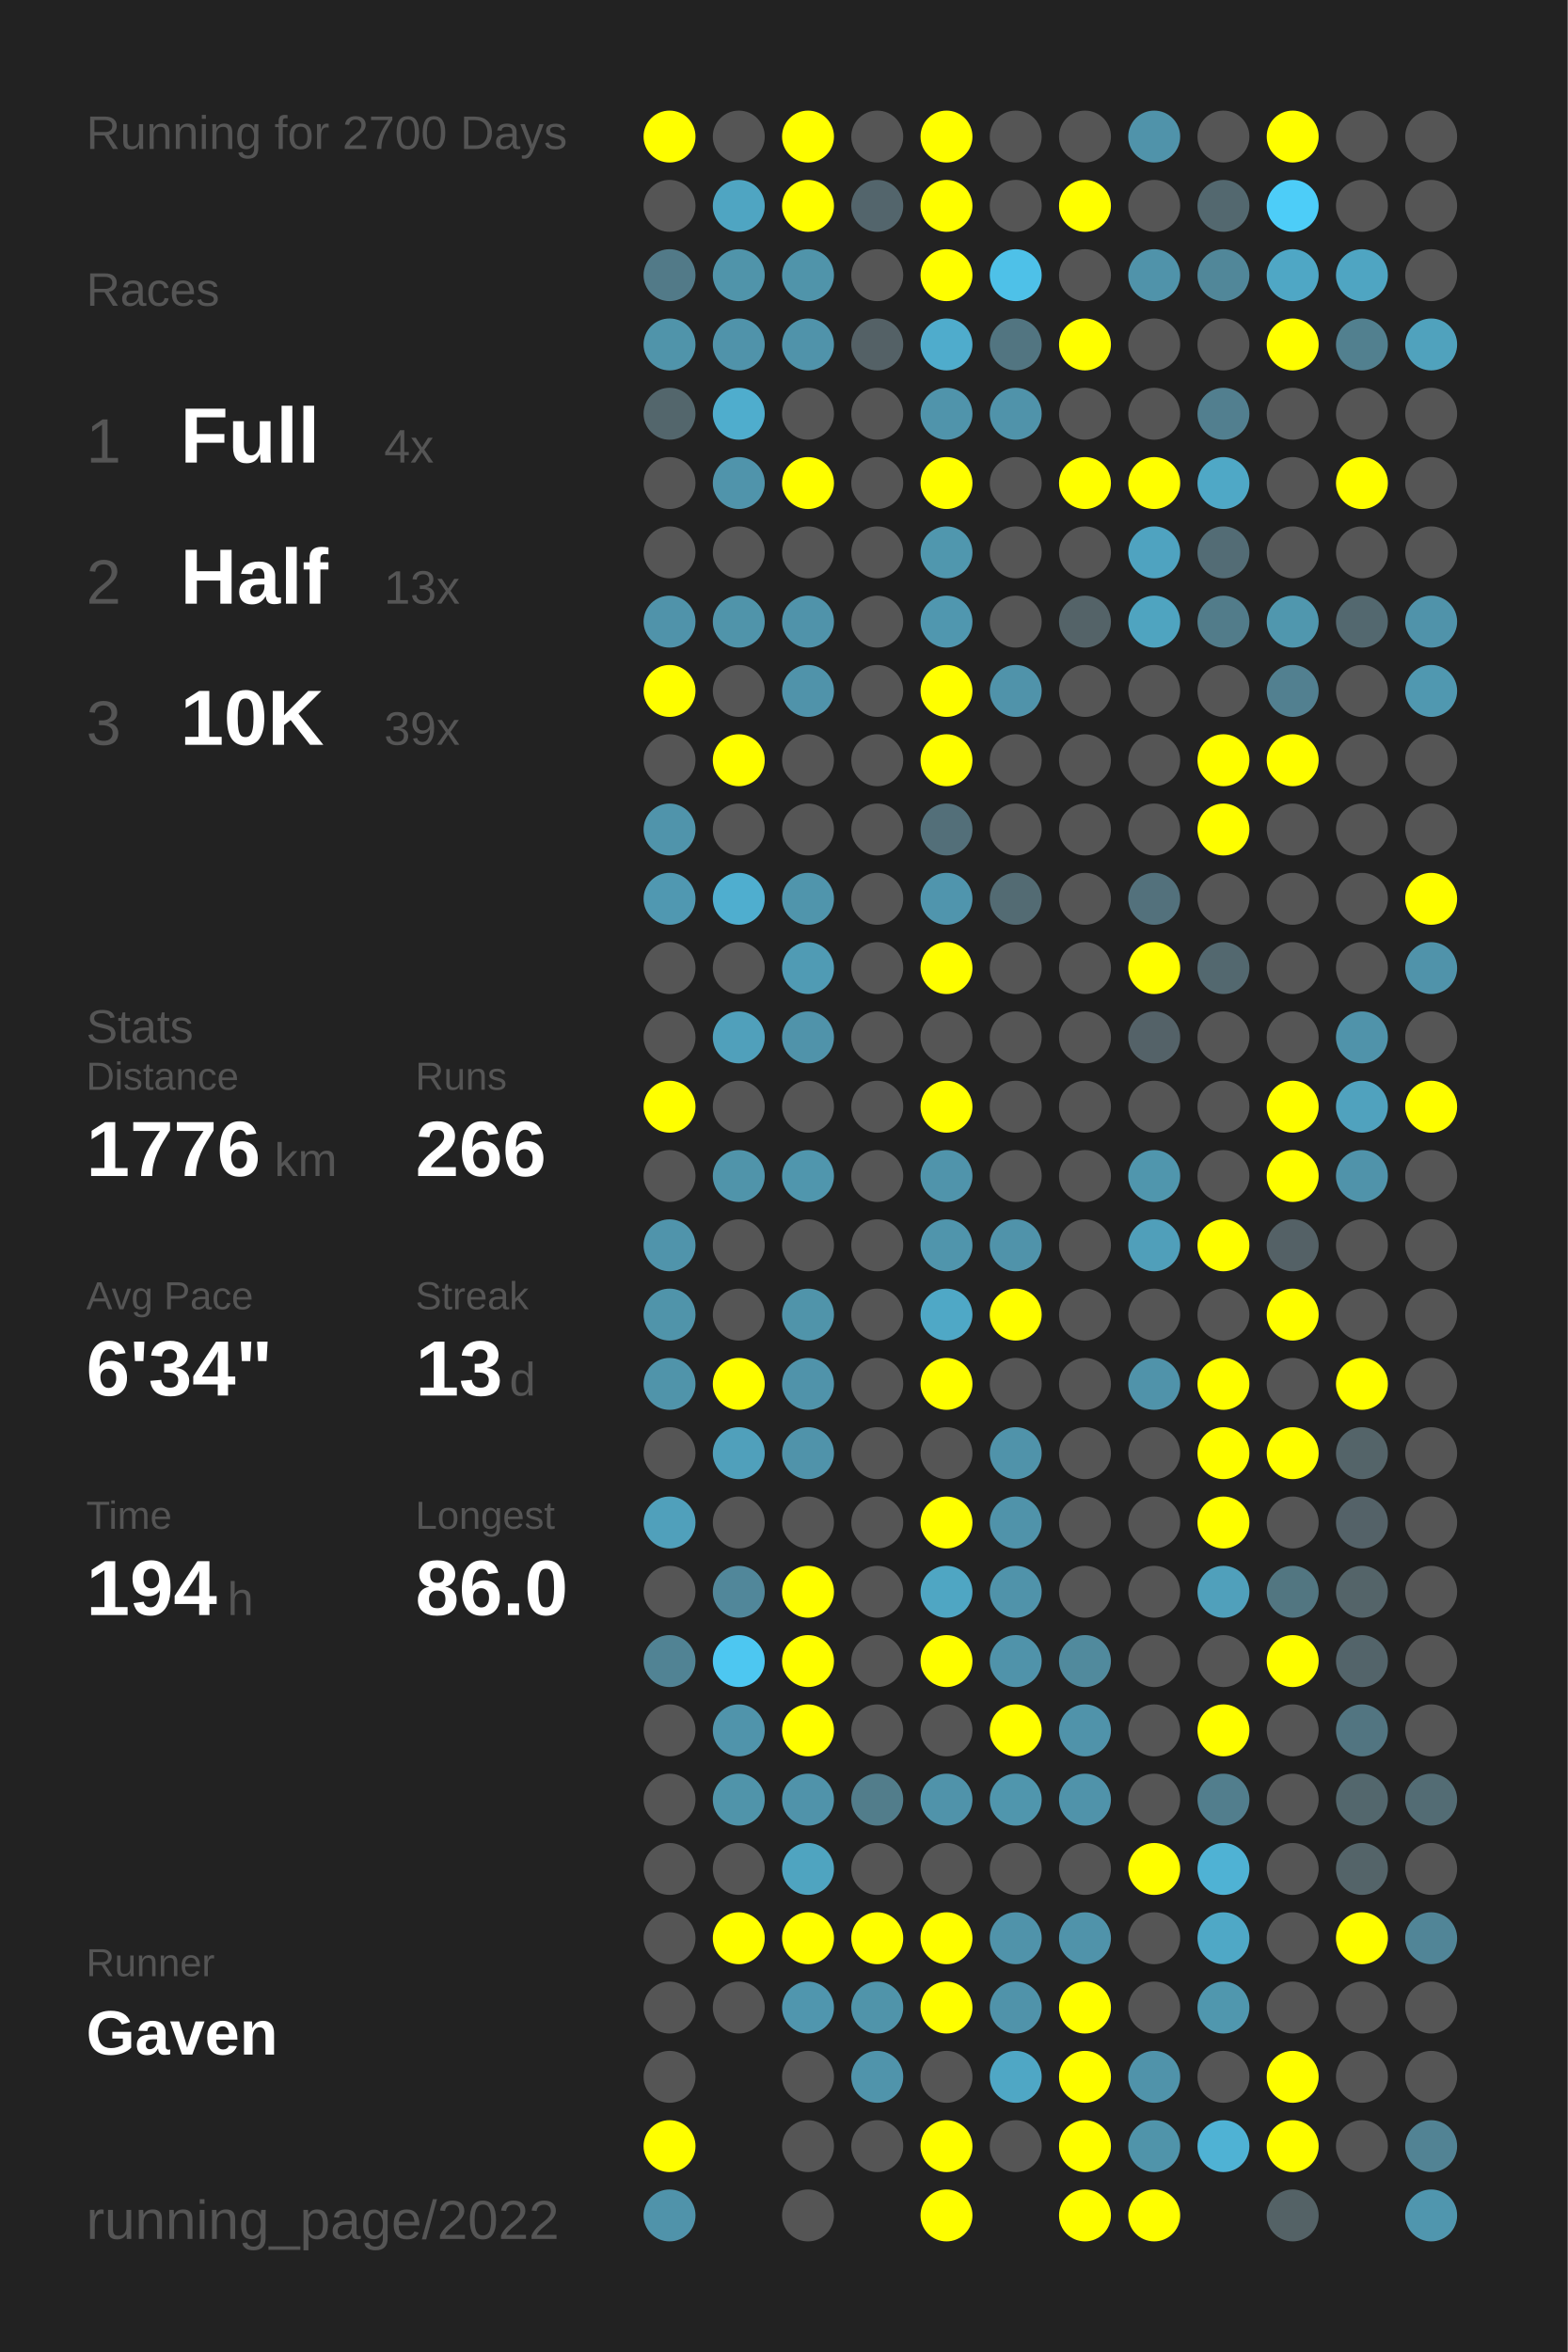
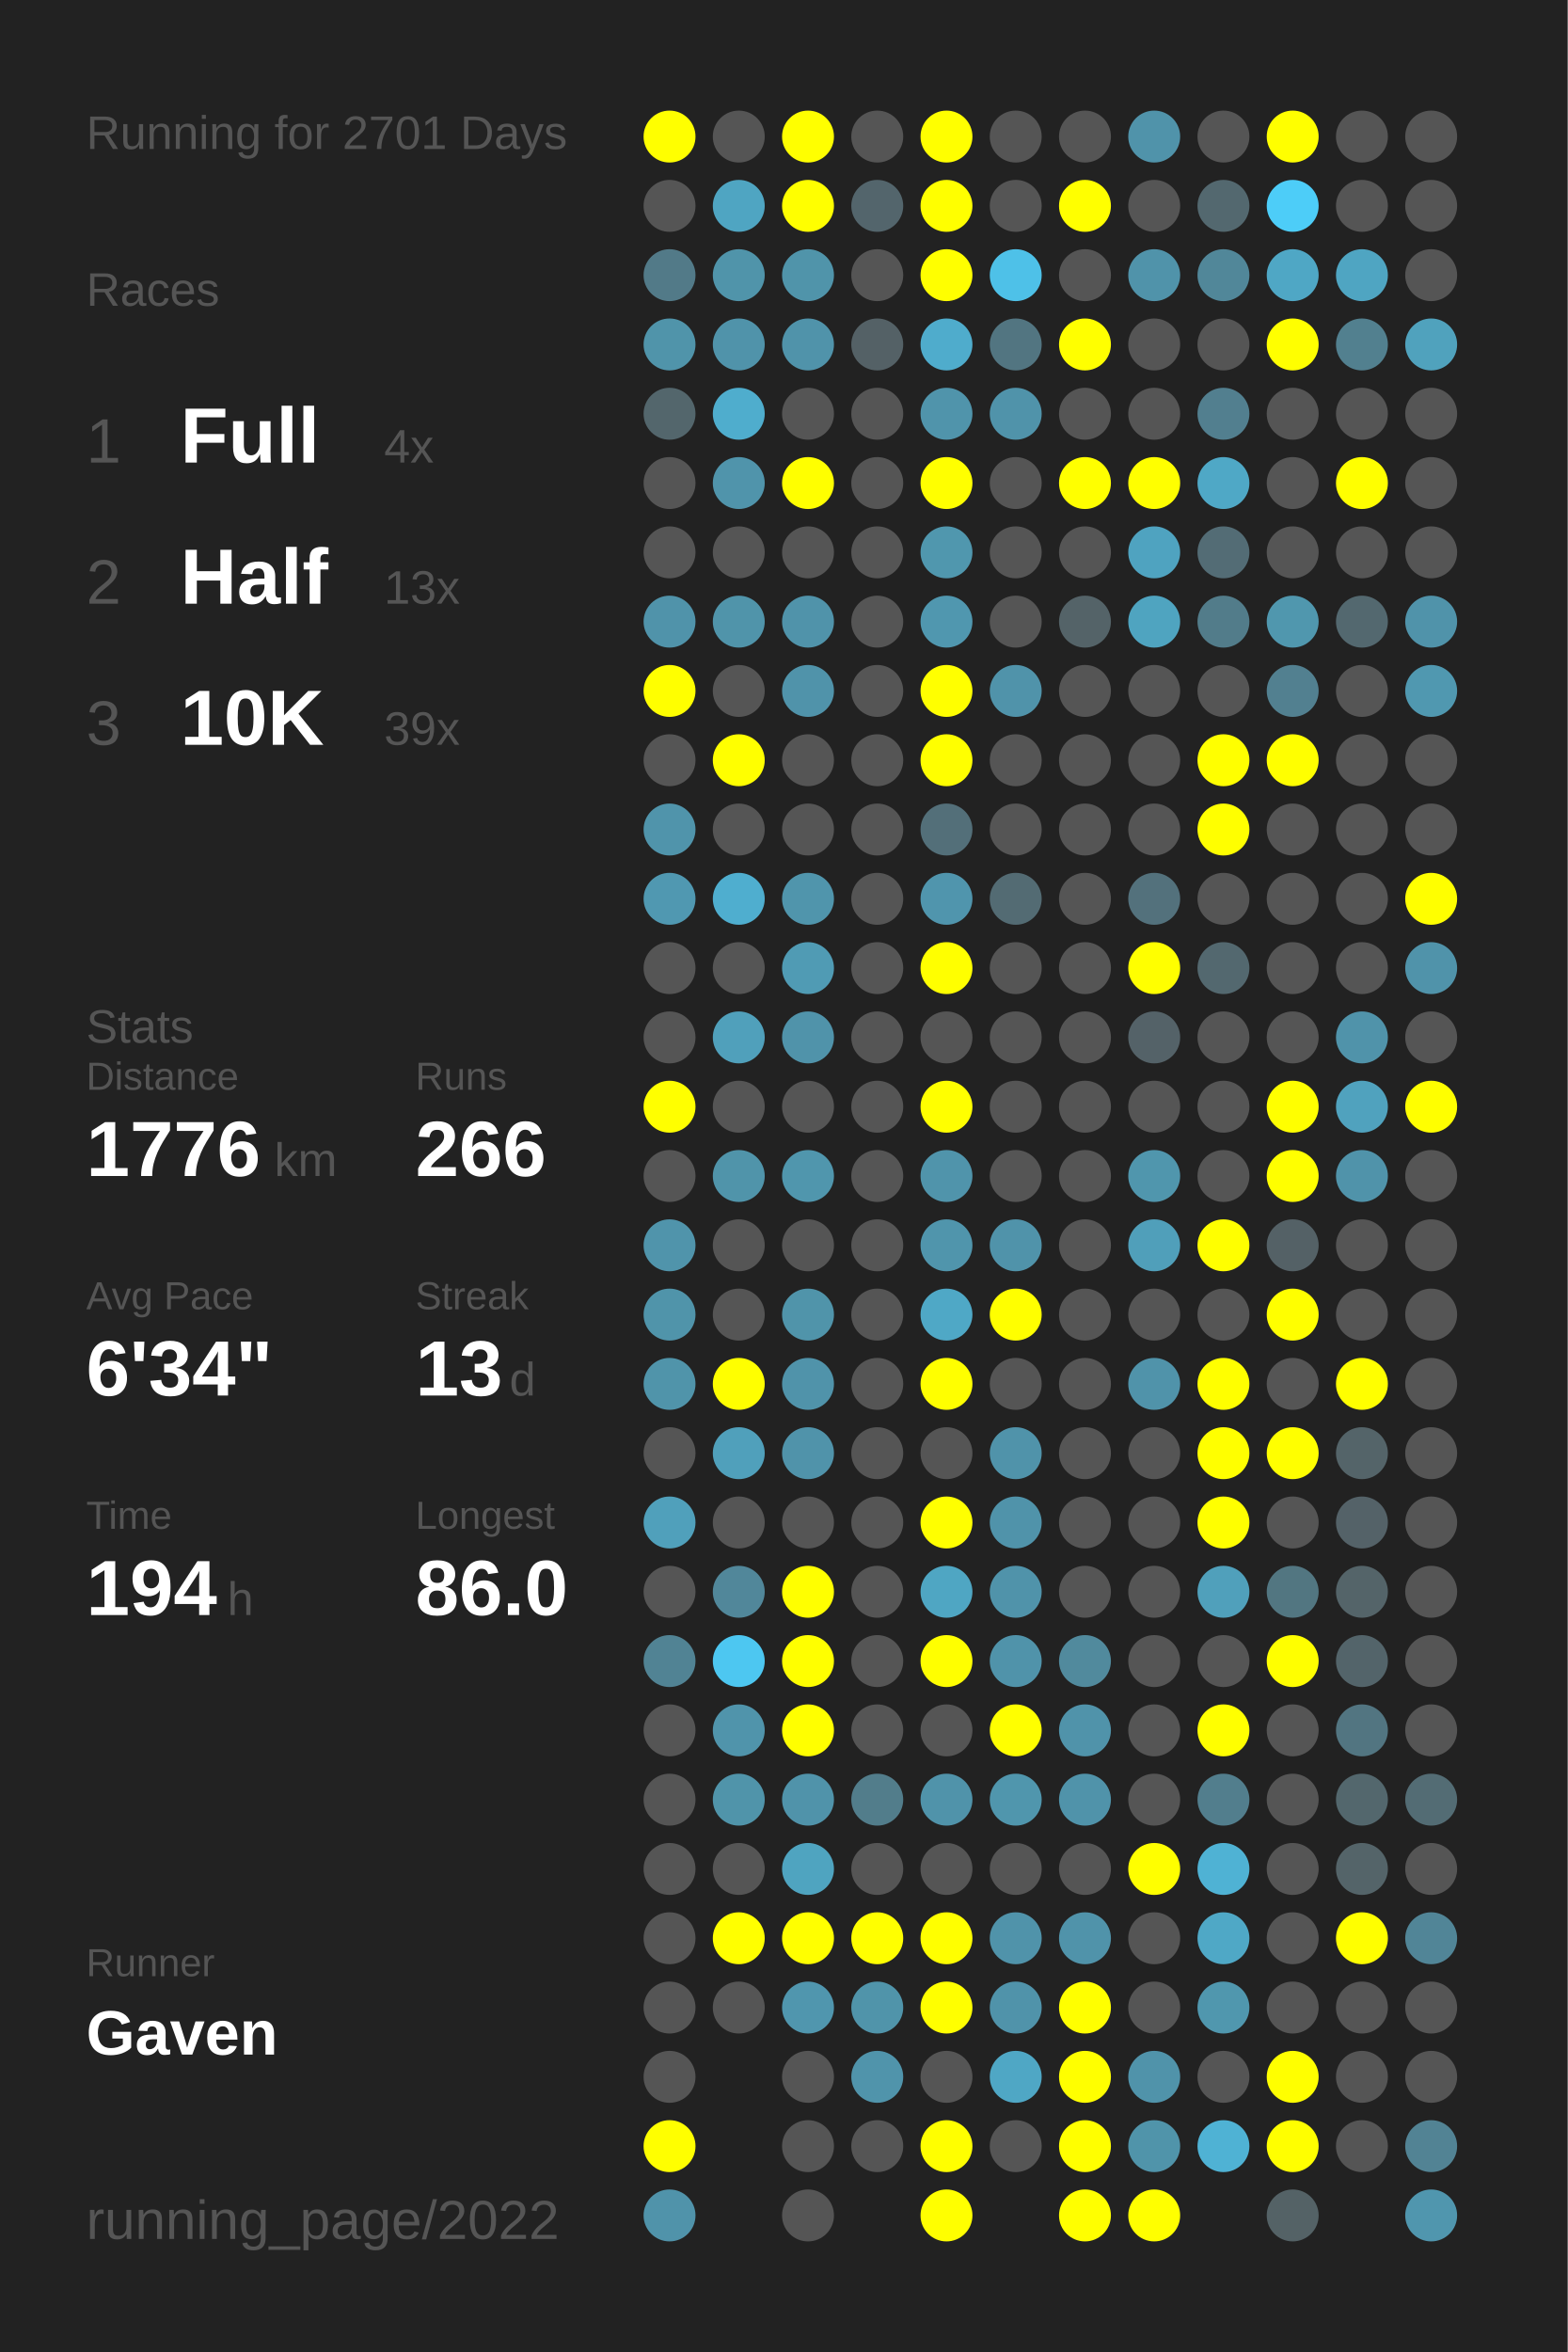
<svg xmlns="http://www.w3.org/2000/svg" baseProfile="full" height="300mm" version="1.1" viewBox="0,0,200,300" width="200mm">
  <defs />
  <rect fill="#222222" height="300" width="200" x="0" y="0" />
-   <text fill="#555555" style="font-size:6px; font-family:Arial;" x="11" y="19">Running for 2700 Days</text>
+   <text fill="#555555" style="font-size:6px; font-family:Arial;" x="11" y="19">Running for 2701 Days</text>
  <text fill="#555555" style="font-size:6px; font-family:Arial;" x="11" y="39">Races</text>
  <text fill="#555555" style="font-size:8px; font-family:Arial;" x="11" y="59">1</text>
  <text fill="#FFFFFF" style="font-size:10px; font-family:Arial; font-weight:bold;" x="23" y="59">Full</text>
  <text fill="#555555" style="font-size:6px; font-family:Arial;" x="49" y="59">4x</text>
  <text fill="#555555" style="font-size:8px; font-family:Arial;" x="11" y="77">2</text>
  <text fill="#FFFFFF" style="font-size:10px; font-family:Arial; font-weight:bold;" x="23" y="77">Half</text>
  <text fill="#555555" style="font-size:6px; font-family:Arial;" x="49" y="77">13x</text>
  <text fill="#555555" style="font-size:8px; font-family:Arial;" x="11" y="95">3</text>
  <text fill="#FFFFFF" style="font-size:10px; font-family:Arial; font-weight:bold;" x="23" y="95">10K</text>
  <text fill="#555555" style="font-size:6px; font-family:Arial;" x="49" y="95">39x</text>
  <text fill="#555555" style="font-size:6px; font-family:Arial;" x="11" y="133">Stats</text>
  <text fill="#555555" style="font-size:5px; font-family:Arial;" x="11" y="139">Distance</text>
  <text fill="#FFFFFF" style="font-size:10px; font-family:Arial; font-weight:bold;" x="11" y="150">1776</text>
  <text fill="#555555" style="font-size:6px; font-family:Arial;" x="35" y="150">km</text>
  <text fill="#555555" style="font-size:5px; font-family:Arial;" x="53" y="139">Runs</text>
  <text fill="#FFFFFF" style="font-size:10px; font-family:Arial; font-weight:bold;" x="53" y="150">266</text>
  <text fill="#555555" style="font-size:5px; font-family:Arial;" x="11" y="167">Avg Pace</text>
  <text fill="#FFFFFF" style="font-size:10px; font-family:Arial; font-weight:bold;" x="11" y="178">6'34"</text>
  <text fill="#555555" style="font-size:5px; font-family:Arial;" x="53" y="167">Streak</text>
  <text fill="#FFFFFF" style="font-size:10px; font-family:Arial; font-weight:bold;" x="53" y="178">13</text>
  <text fill="#555555" style="font-size:6px; font-family:Arial;" x="65" y="178">d</text>
  <text fill="#555555" style="font-size:5px; font-family:Arial;" x="11" y="195">Time</text>
  <text fill="#FFFFFF" style="font-size:10px; font-family:Arial; font-weight:bold;" x="11" y="206">194</text>
  <text fill="#555555" style="font-size:6px; font-family:Arial;" x="29" y="206">h</text>
  <text fill="#555555" style="font-size:5px; font-family:Arial;" x="53" y="195">Longest</text>
  <text fill="#FFFFFF" style="font-size:10px; font-family:Arial; font-weight:bold;" x="53" y="206">86.0</text>
  <text fill="#555555" style="font-size:5px; font-family:Arial;" x="11" y="252.065">Runner</text>
  <text fill="#FFFFFF" style="font-size:8px; font-family:Arial; font-weight:bold;" x="11" y="262.065">Gaven</text>
  <text fill="#555555" style="font-size:7px; font-family:Arial;" x="11" y="285.581">running_page/2022</text>
  <circle cx="85.417" cy="17.419" fill="#FFFF00" r="3.312" />
  <circle cx="85.417" cy="26.258" fill="#555555" r="3.312" />
  <circle cx="85.417" cy="35.097" fill="#527a88" r="3.312" />
  <circle cx="85.417" cy="43.935" fill="#5094aa" r="3.312" />
  <circle cx="85.417" cy="52.774" fill="#53666c" r="3.312" />
  <circle cx="85.417" cy="61.613" fill="#555555" r="3.312" />
  <circle cx="85.417" cy="70.452" fill="#555555" r="3.312" />
  <circle cx="85.417" cy="79.29" fill="#5093aa" r="3.312" />
  <circle cx="85.417" cy="88.129" fill="#FFFF00" r="3.312" />
  <circle cx="85.417" cy="96.968" fill="#555555" r="3.312" />
  <circle cx="85.417" cy="105.806" fill="#5094ab" r="3.312" />
  <circle cx="85.417" cy="114.645" fill="#5098b1" r="3.312" />
  <circle cx="85.417" cy="123.484" fill="#555555" r="3.312" />
  <circle cx="85.417" cy="132.323" fill="#555555" r="3.312" />
  <circle cx="85.417" cy="141.161" fill="#FFFF00" r="3.312" />
  <circle cx="85.417" cy="150" fill="#555555" r="3.312" />
  <circle cx="85.417" cy="158.839" fill="#5094ab" r="3.312" />
  <circle cx="85.417" cy="167.677" fill="#5094aa" r="3.312" />
  <circle cx="85.417" cy="176.516" fill="#5094aa" r="3.312" />
  <circle cx="85.417" cy="185.355" fill="#555555" r="3.312" />
  <circle cx="85.417" cy="194.194" fill="#50a0bb" r="3.312" />
  <circle cx="85.417" cy="203.032" fill="#555555" r="3.312" />
  <circle cx="85.417" cy="211.871" fill="#518394" r="3.312" />
  <circle cx="85.417" cy="220.71" fill="#555555" r="3.312" />
  <circle cx="85.417" cy="229.548" fill="#555555" r="3.312" />
  <circle cx="85.417" cy="238.387" fill="#555555" r="3.312" />
  <circle cx="85.417" cy="247.226" fill="#555555" r="3.312" />
  <circle cx="85.417" cy="256.065" fill="#555555" r="3.312" />
  <circle cx="85.417" cy="264.903" fill="#555555" r="3.312" />
  <circle cx="85.417" cy="273.742" fill="#FFFF00" r="3.312" />
  <circle cx="85.417" cy="282.581" fill="#5093aa" r="3.312" />
  <circle cx="94.25" cy="17.419" fill="#555555" r="3.312" />
  <circle cx="94.25" cy="26.258" fill="#4fa5c2" r="3.312" />
  <circle cx="94.25" cy="35.097" fill="#5094aa" r="3.312" />
  <circle cx="94.25" cy="43.935" fill="#5093aa" r="3.312" />
  <circle cx="94.25" cy="52.774" fill="#4fadcd" r="3.312" />
  <circle cx="94.25" cy="61.613" fill="#5094ab" r="3.312" />
  <circle cx="94.25" cy="70.452" fill="#555555" r="3.312" />
  <circle cx="94.25" cy="79.29" fill="#5094aa" r="3.312" />
  <circle cx="94.25" cy="88.129" fill="#555555" r="3.312" />
  <circle cx="94.25" cy="96.968" fill="#FFFF00" r="3.312" />
  <circle cx="94.25" cy="105.806" fill="#555555" r="3.312" />
  <circle cx="94.25" cy="114.645" fill="#4faecf" r="3.312" />
  <circle cx="94.25" cy="123.484" fill="#555555" r="3.312" />
  <circle cx="94.25" cy="132.323" fill="#50a0bb" r="3.312" />
  <circle cx="94.25" cy="141.161" fill="#555555" r="3.312" />
  <circle cx="94.25" cy="150" fill="#5094aa" r="3.312" />
  <circle cx="94.25" cy="158.839" fill="#555555" r="3.312" />
  <circle cx="94.25" cy="167.677" fill="#555555" r="3.312" />
  <circle cx="94.25" cy="176.516" fill="#FFFF00" r="3.312" />
  <circle cx="94.25" cy="185.355" fill="#50a0bb" r="3.312" />
  <circle cx="94.25" cy="194.194" fill="#555555" r="3.312" />
  <circle cx="94.25" cy="203.032" fill="#51879a" r="3.312" />
  <circle cx="94.25" cy="211.871" fill="#4dc7f1" r="3.312" />
  <circle cx="94.25" cy="220.71" fill="#5094ab" r="3.312" />
  <circle cx="94.25" cy="229.548" fill="#5094aa" r="3.312" />
  <circle cx="94.25" cy="238.387" fill="#555555" r="3.312" />
  <circle cx="94.25" cy="247.226" fill="#FFFF00" r="3.312" />
  <circle cx="94.25" cy="256.065" fill="#555555" r="3.312" />
  <circle cx="103.083" cy="17.419" fill="#FFFF00" r="3.312" />
  <circle cx="103.083" cy="26.258" fill="#FFFF00" r="3.312" />
  <circle cx="103.083" cy="35.097" fill="#5094aa" r="3.312" />
  <circle cx="103.083" cy="43.935" fill="#5093aa" r="3.312" />
  <circle cx="103.083" cy="52.774" fill="#555555" r="3.312" />
  <circle cx="103.083" cy="61.613" fill="#FFFF00" r="3.312" />
  <circle cx="103.083" cy="70.452" fill="#555555" r="3.312" />
  <circle cx="103.083" cy="79.29" fill="#5093aa" r="3.312" />
  <circle cx="103.083" cy="88.129" fill="#5093aa" r="3.312" />
  <circle cx="103.083" cy="96.968" fill="#555555" r="3.312" />
  <circle cx="103.083" cy="105.806" fill="#555555" r="3.312" />
  <circle cx="103.083" cy="114.645" fill="#5095ac" r="3.312" />
  <circle cx="103.083" cy="123.484" fill="#509bb4" r="3.312" />
  <circle cx="103.083" cy="132.323" fill="#5093aa" r="3.312" />
  <circle cx="103.083" cy="141.161" fill="#555555" r="3.312" />
  <circle cx="103.083" cy="150" fill="#5096ad" r="3.312" />
  <circle cx="103.083" cy="158.839" fill="#555555" r="3.312" />
  <circle cx="103.083" cy="167.677" fill="#5094aa" r="3.312" />
  <circle cx="103.083" cy="176.516" fill="#5093aa" r="3.312" />
  <circle cx="103.083" cy="185.355" fill="#5093aa" r="3.312" />
  <circle cx="103.083" cy="194.194" fill="#555555" r="3.312" />
  <circle cx="103.083" cy="203.032" fill="#FFFF00" r="3.312" />
  <circle cx="103.083" cy="211.871" fill="#FFFF00" r="3.312" />
  <circle cx="103.083" cy="220.71" fill="#FFFF00" r="3.312" />
  <circle cx="103.083" cy="229.548" fill="#5093aa" r="3.312" />
  <circle cx="103.083" cy="238.387" fill="#4fa4c0" r="3.312" />
  <circle cx="103.083" cy="247.226" fill="#FFFF00" r="3.312" />
  <circle cx="103.083" cy="256.065" fill="#5096ae" r="3.312" />
  <circle cx="103.083" cy="264.903" fill="#555555" r="3.312" />
  <circle cx="103.083" cy="273.742" fill="#555555" r="3.312" />
  <circle cx="103.083" cy="282.581" fill="#555555" r="3.312" />
  <circle cx="111.917" cy="17.419" fill="#555555" r="3.312" />
  <circle cx="111.917" cy="26.258" fill="#53656c" r="3.312" />
  <circle cx="111.917" cy="35.097" fill="#555555" r="3.312" />
  <circle cx="111.917" cy="43.935" fill="#546166" r="3.312" />
  <circle cx="111.917" cy="52.774" fill="#555555" r="3.312" />
  <circle cx="111.917" cy="61.613" fill="#555555" r="3.312" />
  <circle cx="111.917" cy="70.452" fill="#555555" r="3.312" />
  <circle cx="111.917" cy="79.29" fill="#555555" r="3.312" />
  <circle cx="111.917" cy="88.129" fill="#555555" r="3.312" />
  <circle cx="111.917" cy="96.968" fill="#555555" r="3.312" />
  <circle cx="111.917" cy="105.806" fill="#555555" r="3.312" />
  <circle cx="111.917" cy="114.645" fill="#555555" r="3.312" />
  <circle cx="111.917" cy="123.484" fill="#555555" r="3.312" />
  <circle cx="111.917" cy="132.323" fill="#555555" r="3.312" />
  <circle cx="111.917" cy="141.161" fill="#555555" r="3.312" />
  <circle cx="111.917" cy="150" fill="#555555" r="3.312" />
  <circle cx="111.917" cy="158.839" fill="#555555" r="3.312" />
  <circle cx="111.917" cy="167.677" fill="#555555" r="3.312" />
  <circle cx="111.917" cy="176.516" fill="#555555" r="3.312" />
  <circle cx="111.917" cy="185.355" fill="#555555" r="3.312" />
  <circle cx="111.917" cy="194.194" fill="#555555" r="3.312" />
  <circle cx="111.917" cy="203.032" fill="#555555" r="3.312" />
  <circle cx="111.917" cy="211.871" fill="#555555" r="3.312" />
  <circle cx="111.917" cy="220.71" fill="#555555" r="3.312" />
  <circle cx="111.917" cy="229.548" fill="#527d8b" r="3.312" />
  <circle cx="111.917" cy="238.387" fill="#555555" r="3.312" />
  <circle cx="111.917" cy="247.226" fill="#FFFF00" r="3.312" />
  <circle cx="111.917" cy="256.065" fill="#5094aa" r="3.312" />
  <circle cx="111.917" cy="264.903" fill="#5094ab" r="3.312" />
  <circle cx="111.917" cy="273.742" fill="#555555" r="3.312" />
  <circle cx="120.75" cy="17.419" fill="#FFFF00" r="3.312" />
  <circle cx="120.75" cy="26.258" fill="#FFFF00" r="3.312" />
  <circle cx="120.75" cy="35.097" fill="#FFFF00" r="3.312" />
  <circle cx="120.75" cy="43.935" fill="#4faccc" r="3.312" />
  <circle cx="120.75" cy="52.774" fill="#5094ab" r="3.312" />
  <circle cx="120.75" cy="61.613" fill="#FFFF00" r="3.312" />
  <circle cx="120.75" cy="70.452" fill="#5097ae" r="3.312" />
  <circle cx="120.75" cy="79.29" fill="#5097af" r="3.312" />
  <circle cx="120.75" cy="88.129" fill="#FFFF00" r="3.312" />
  <circle cx="120.75" cy="96.968" fill="#FFFF00" r="3.312" />
  <circle cx="120.75" cy="105.806" fill="#536f79" r="3.312" />
  <circle cx="120.75" cy="114.645" fill="#5095ad" r="3.312" />
  <circle cx="120.75" cy="123.484" fill="#FFFF00" r="3.312" />
  <circle cx="120.75" cy="132.323" fill="#555555" r="3.312" />
  <circle cx="120.75" cy="141.161" fill="#FFFF00" r="3.312" />
  <circle cx="120.75" cy="150" fill="#5094ab" r="3.312" />
  <circle cx="120.75" cy="158.839" fill="#5095ac" r="3.312" />
  <circle cx="120.75" cy="167.677" fill="#4fa8c6" r="3.312" />
  <circle cx="120.75" cy="176.516" fill="#FFFF00" r="3.312" />
  <circle cx="120.75" cy="185.355" fill="#555555" r="3.312" />
  <circle cx="120.75" cy="194.194" fill="#FFFF00" r="3.312" />
  <circle cx="120.75" cy="203.032" fill="#4fa6c3" r="3.312" />
  <circle cx="120.75" cy="211.871" fill="#FFFF00" r="3.312" />
  <circle cx="120.75" cy="220.71" fill="#555555" r="3.312" />
  <circle cx="120.75" cy="229.548" fill="#5093aa" r="3.312" />
  <circle cx="120.75" cy="238.387" fill="#555555" r="3.312" />
  <circle cx="120.75" cy="247.226" fill="#FFFF00" r="3.312" />
  <circle cx="120.75" cy="256.065" fill="#FFFF00" r="3.312" />
  <circle cx="120.75" cy="264.903" fill="#555555" r="3.312" />
  <circle cx="120.75" cy="273.742" fill="#FFFF00" r="3.312" />
  <circle cx="120.75" cy="282.581" fill="#FFFF00" r="3.312" />
  <circle cx="129.583" cy="17.419" fill="#555555" r="3.312" />
  <circle cx="129.583" cy="26.258" fill="#555555" r="3.312" />
  <circle cx="129.583" cy="35.097" fill="#4ec1e8" r="3.312" />
  <circle cx="129.583" cy="43.935" fill="#527581" r="3.312" />
  <circle cx="129.583" cy="52.774" fill="#5093aa" r="3.312" />
  <circle cx="129.583" cy="61.613" fill="#555555" r="3.312" />
  <circle cx="129.583" cy="70.452" fill="#555555" r="3.312" />
  <circle cx="129.583" cy="79.29" fill="#555555" r="3.312" />
  <circle cx="129.583" cy="88.129" fill="#5093aa" r="3.312" />
  <circle cx="129.583" cy="96.968" fill="#555555" r="3.312" />
  <circle cx="129.583" cy="105.806" fill="#555555" r="3.312" />
  <circle cx="129.583" cy="114.645" fill="#536b73" r="3.312" />
  <circle cx="129.583" cy="123.484" fill="#555555" r="3.312" />
  <circle cx="129.583" cy="132.323" fill="#555555" r="3.312" />
  <circle cx="129.583" cy="141.161" fill="#555555" r="3.312" />
  <circle cx="129.583" cy="150" fill="#555555" r="3.312" />
  <circle cx="129.583" cy="158.839" fill="#5093aa" r="3.312" />
  <circle cx="129.583" cy="167.677" fill="#FFFF00" r="3.312" />
  <circle cx="129.583" cy="176.516" fill="#555555" r="3.312" />
  <circle cx="129.583" cy="185.355" fill="#5093aa" r="3.312" />
  <circle cx="129.583" cy="194.194" fill="#5093aa" r="3.312" />
  <circle cx="129.583" cy="203.032" fill="#5093aa" r="3.312" />
  <circle cx="129.583" cy="211.871" fill="#5093aa" r="3.312" />
  <circle cx="129.583" cy="220.71" fill="#FFFF00" r="3.312" />
  <circle cx="129.583" cy="229.548" fill="#5096ad" r="3.312" />
  <circle cx="129.583" cy="238.387" fill="#555555" r="3.312" />
  <circle cx="129.583" cy="247.226" fill="#5093aa" r="3.312" />
  <circle cx="129.583" cy="256.065" fill="#5093aa" r="3.312" />
  <circle cx="129.583" cy="264.903" fill="#4fa7c5" r="3.312" />
  <circle cx="129.583" cy="273.742" fill="#555555" r="3.312" />
  <circle cx="138.417" cy="17.419" fill="#555555" r="3.312" />
  <circle cx="138.417" cy="26.258" fill="#FFFF00" r="3.312" />
  <circle cx="138.417" cy="35.097" fill="#555555" r="3.312" />
  <circle cx="138.417" cy="43.935" fill="#FFFF00" r="3.312" />
  <circle cx="138.417" cy="52.774" fill="#555555" r="3.312" />
  <circle cx="138.417" cy="61.613" fill="#FFFF00" r="3.312" />
  <circle cx="138.417" cy="70.452" fill="#555555" r="3.312" />
  <circle cx="138.417" cy="79.29" fill="#546368" r="3.312" />
  <circle cx="138.417" cy="88.129" fill="#555555" r="3.312" />
  <circle cx="138.417" cy="96.968" fill="#555555" r="3.312" />
  <circle cx="138.417" cy="105.806" fill="#555555" r="3.312" />
  <circle cx="138.417" cy="114.645" fill="#555555" r="3.312" />
  <circle cx="138.417" cy="123.484" fill="#555555" r="3.312" />
  <circle cx="138.417" cy="132.323" fill="#555555" r="3.312" />
  <circle cx="138.417" cy="141.161" fill="#555555" r="3.312" />
  <circle cx="138.417" cy="150" fill="#555555" r="3.312" />
  <circle cx="138.417" cy="158.839" fill="#555555" r="3.312" />
  <circle cx="138.417" cy="167.677" fill="#555555" r="3.312" />
  <circle cx="138.417" cy="176.516" fill="#555555" r="3.312" />
  <circle cx="138.417" cy="185.355" fill="#555555" r="3.312" />
  <circle cx="138.417" cy="194.194" fill="#555555" r="3.312" />
  <circle cx="138.417" cy="203.032" fill="#555555" r="3.312" />
  <circle cx="138.417" cy="211.871" fill="#518a9d" r="3.312" />
  <circle cx="138.417" cy="220.71" fill="#5093aa" r="3.312" />
  <circle cx="138.417" cy="229.548" fill="#5093aa" r="3.312" />
  <circle cx="138.417" cy="238.387" fill="#555555" r="3.312" />
  <circle cx="138.417" cy="247.226" fill="#5093aa" r="3.312" />
  <circle cx="138.417" cy="256.065" fill="#FFFF00" r="3.312" />
  <circle cx="138.417" cy="264.903" fill="#FFFF00" r="3.312" />
  <circle cx="138.417" cy="273.742" fill="#FFFF00" r="3.312" />
  <circle cx="138.417" cy="282.581" fill="#FFFF00" r="3.312" />
  <circle cx="147.25" cy="17.419" fill="#5093aa" r="3.312" />
  <circle cx="147.25" cy="26.258" fill="#555555" r="3.312" />
  <circle cx="147.25" cy="35.097" fill="#5093aa" r="3.312" />
  <circle cx="147.25" cy="43.935" fill="#555555" r="3.312" />
  <circle cx="147.25" cy="52.774" fill="#555555" r="3.312" />
  <circle cx="147.25" cy="61.613" fill="#FFFF00" r="3.312" />
  <circle cx="147.25" cy="70.452" fill="#4fa3c0" r="3.312" />
  <circle cx="147.25" cy="79.29" fill="#4fa4c0" r="3.312" />
  <circle cx="147.25" cy="88.129" fill="#555555" r="3.312" />
  <circle cx="147.25" cy="96.968" fill="#555555" r="3.312" />
  <circle cx="147.25" cy="105.806" fill="#555555" r="3.312" />
  <circle cx="147.25" cy="114.645" fill="#53717c" r="3.312" />
  <circle cx="147.25" cy="123.484" fill="#FFFF00" r="3.312" />
  <circle cx="147.25" cy="132.323" fill="#546268" r="3.312" />
  <circle cx="147.25" cy="141.161" fill="#555555" r="3.312" />
  <circle cx="147.25" cy="150" fill="#5096ad" r="3.312" />
  <circle cx="147.25" cy="158.839" fill="#509fba" r="3.312" />
  <circle cx="147.25" cy="167.677" fill="#555555" r="3.312" />
  <circle cx="147.25" cy="176.516" fill="#5093aa" r="3.312" />
  <circle cx="147.25" cy="185.355" fill="#555555" r="3.312" />
  <circle cx="147.25" cy="194.194" fill="#555555" r="3.312" />
  <circle cx="147.25" cy="203.032" fill="#555555" r="3.312" />
  <circle cx="147.25" cy="211.871" fill="#555555" r="3.312" />
  <circle cx="147.25" cy="220.71" fill="#555555" r="3.312" />
  <circle cx="147.25" cy="229.548" fill="#555555" r="3.312" />
  <circle cx="147.25" cy="238.387" fill="#FFFF00" r="3.312" />
  <circle cx="147.25" cy="247.226" fill="#555555" r="3.312" />
  <circle cx="147.25" cy="256.065" fill="#555555" r="3.312" />
  <circle cx="147.25" cy="264.903" fill="#5093aa" r="3.312" />
  <circle cx="147.25" cy="273.742" fill="#5094aa" r="3.312" />
  <circle cx="147.25" cy="282.581" fill="#FFFF00" r="3.312" />
  <circle cx="156.083" cy="17.419" fill="#555555" r="3.312" />
  <circle cx="156.083" cy="26.258" fill="#53686f" r="3.312" />
  <circle cx="156.083" cy="35.097" fill="#518799" r="3.312" />
  <circle cx="156.083" cy="43.935" fill="#555555" r="3.312" />
  <circle cx="156.083" cy="52.774" fill="#527f8f" r="3.312" />
  <circle cx="156.083" cy="61.613" fill="#4fa8c6" r="3.312" />
  <circle cx="156.083" cy="70.452" fill="#536c75" r="3.312" />
  <circle cx="156.083" cy="79.29" fill="#527c8a" r="3.312" />
  <circle cx="156.083" cy="88.129" fill="#555555" r="3.312" />
  <circle cx="156.083" cy="96.968" fill="#FFFF00" r="3.312" />
  <circle cx="156.083" cy="105.806" fill="#FFFF00" r="3.312" />
  <circle cx="156.083" cy="114.645" fill="#555555" r="3.312" />
  <circle cx="156.083" cy="123.484" fill="#53686f" r="3.312" />
  <circle cx="156.083" cy="132.323" fill="#555555" r="3.312" />
  <circle cx="156.083" cy="141.161" fill="#555555" r="3.312" />
  <circle cx="156.083" cy="150" fill="#555555" r="3.312" />
  <circle cx="156.083" cy="158.839" fill="#FFFF00" r="3.312" />
  <circle cx="156.083" cy="167.677" fill="#555555" r="3.312" />
  <circle cx="156.083" cy="176.516" fill="#FFFF00" r="3.312" />
  <circle cx="156.083" cy="185.355" fill="#FFFF00" r="3.312" />
  <circle cx="156.083" cy="194.194" fill="#FFFF00" r="3.312" />
  <circle cx="156.083" cy="203.032" fill="#50a0bb" r="3.312" />
  <circle cx="156.083" cy="211.871" fill="#555555" r="3.312" />
  <circle cx="156.083" cy="220.71" fill="#FFFF00" r="3.312" />
  <circle cx="156.083" cy="229.548" fill="#527e8d" r="3.312" />
  <circle cx="156.083" cy="238.387" fill="#4fb2d4" r="3.312" />
  <circle cx="156.083" cy="247.226" fill="#4fa8c6" r="3.312" />
  <circle cx="156.083" cy="256.065" fill="#5097ae" r="3.312" />
  <circle cx="156.083" cy="264.903" fill="#555555" r="3.312" />
  <circle cx="156.083" cy="273.742" fill="#4fb2d4" r="3.312" />
  <circle cx="164.917" cy="17.419" fill="#FFFF00" r="3.312" />
  <circle cx="164.917" cy="26.258" fill="#4dcdf8" r="3.312" />
  <circle cx="164.917" cy="35.097" fill="#4fa7c5" r="3.312" />
  <circle cx="164.917" cy="43.935" fill="#FFFF00" r="3.312" />
  <circle cx="164.917" cy="52.774" fill="#555555" r="3.312" />
  <circle cx="164.917" cy="61.613" fill="#555555" r="3.312" />
  <circle cx="164.917" cy="70.452" fill="#555555" r="3.312" />
  <circle cx="164.917" cy="79.29" fill="#5097ae" r="3.312" />
  <circle cx="164.917" cy="88.129" fill="#528090" r="3.312" />
  <circle cx="164.917" cy="96.968" fill="#FFFF00" r="3.312" />
  <circle cx="164.917" cy="105.806" fill="#555555" r="3.312" />
  <circle cx="164.917" cy="114.645" fill="#555555" r="3.312" />
  <circle cx="164.917" cy="123.484" fill="#555555" r="3.312" />
  <circle cx="164.917" cy="132.323" fill="#555555" r="3.312" />
  <circle cx="164.917" cy="141.161" fill="#FFFF00" r="3.312" />
  <circle cx="164.917" cy="150" fill="#FFFF00" r="3.312" />
  <circle cx="164.917" cy="158.839" fill="#546166" r="3.312" />
  <circle cx="164.917" cy="167.677" fill="#FFFF00" r="3.312" />
  <circle cx="164.917" cy="176.516" fill="#555555" r="3.312" />
  <circle cx="164.917" cy="185.355" fill="#FFFF00" r="3.312" />
  <circle cx="164.917" cy="194.194" fill="#555555" r="3.312" />
  <circle cx="164.917" cy="203.032" fill="#527681" r="3.312" />
  <circle cx="164.917" cy="211.871" fill="#FFFF00" r="3.312" />
  <circle cx="164.917" cy="220.71" fill="#555555" r="3.312" />
  <circle cx="164.917" cy="229.548" fill="#555555" r="3.312" />
  <circle cx="164.917" cy="238.387" fill="#555555" r="3.312" />
  <circle cx="164.917" cy="247.226" fill="#555555" r="3.312" />
  <circle cx="164.917" cy="256.065" fill="#555555" r="3.312" />
  <circle cx="164.917" cy="264.903" fill="#FFFF00" r="3.312" />
  <circle cx="164.917" cy="273.742" fill="#FFFF00" r="3.312" />
  <circle cx="164.917" cy="282.581" fill="#546266" r="3.312" />
  <circle cx="173.75" cy="17.419" fill="#555555" r="3.312" />
  <circle cx="173.75" cy="26.258" fill="#555555" r="3.312" />
  <circle cx="173.75" cy="35.097" fill="#4fa5c2" r="3.312" />
  <circle cx="173.75" cy="43.935" fill="#52808f" r="3.312" />
  <circle cx="173.75" cy="52.774" fill="#555555" r="3.312" />
  <circle cx="173.75" cy="61.613" fill="#FFFF00" r="3.312" />
  <circle cx="173.75" cy="70.452" fill="#555555" r="3.312" />
  <circle cx="173.75" cy="79.29" fill="#53686f" r="3.312" />
  <circle cx="173.75" cy="88.129" fill="#555555" r="3.312" />
  <circle cx="173.75" cy="96.968" fill="#555555" r="3.312" />
  <circle cx="173.75" cy="105.806" fill="#555555" r="3.312" />
  <circle cx="173.75" cy="114.645" fill="#555555" r="3.312" />
  <circle cx="173.75" cy="123.484" fill="#555555" r="3.312" />
  <circle cx="173.75" cy="132.323" fill="#5093aa" r="3.312" />
  <circle cx="173.75" cy="141.161" fill="#50a2be" r="3.312" />
  <circle cx="173.75" cy="150" fill="#5093aa" r="3.312" />
  <circle cx="173.75" cy="158.839" fill="#555555" r="3.312" />
  <circle cx="173.75" cy="167.677" fill="#555555" r="3.312" />
  <circle cx="173.75" cy="176.516" fill="#FFFF00" r="3.312" />
  <circle cx="173.75" cy="185.355" fill="#546469" r="3.312" />
  <circle cx="173.75" cy="194.194" fill="#546268" r="3.312" />
  <circle cx="173.75" cy="203.032" fill="#546469" r="3.312" />
  <circle cx="173.75" cy="211.871" fill="#53646a" r="3.312" />
  <circle cx="173.75" cy="220.71" fill="#527581" r="3.312" />
  <circle cx="173.75" cy="229.548" fill="#53676d" r="3.312" />
  <circle cx="173.75" cy="238.387" fill="#546469" r="3.312" />
  <circle cx="173.75" cy="247.226" fill="#FFFF00" r="3.312" />
  <circle cx="173.75" cy="256.065" fill="#555555" r="3.312" />
  <circle cx="173.75" cy="264.903" fill="#555555" r="3.312" />
  <circle cx="173.75" cy="273.742" fill="#555555" r="3.312" />
  <circle cx="182.583" cy="17.419" fill="#555555" r="3.312" />
  <circle cx="182.583" cy="26.258" fill="#555555" r="3.312" />
  <circle cx="182.583" cy="35.097" fill="#555555" r="3.312" />
  <circle cx="182.583" cy="43.935" fill="#50a2bd" r="3.312" />
  <circle cx="182.583" cy="52.774" fill="#555555" r="3.312" />
  <circle cx="182.583" cy="61.613" fill="#555555" r="3.312" />
  <circle cx="182.583" cy="70.452" fill="#555555" r="3.312" />
  <circle cx="182.583" cy="79.29" fill="#5093aa" r="3.312" />
  <circle cx="182.583" cy="88.129" fill="#5098b0" r="3.312" />
  <circle cx="182.583" cy="96.968" fill="#555555" r="3.312" />
  <circle cx="182.583" cy="105.806" fill="#555555" r="3.312" />
  <circle cx="182.583" cy="114.645" fill="#FFFF00" r="3.312" />
  <circle cx="182.583" cy="123.484" fill="#5093aa" r="3.312" />
  <circle cx="182.583" cy="132.323" fill="#555555" r="3.312" />
  <circle cx="182.583" cy="141.161" fill="#FFFF00" r="3.312" />
  <circle cx="182.583" cy="150" fill="#555555" r="3.312" />
  <circle cx="182.583" cy="158.839" fill="#555555" r="3.312" />
  <circle cx="182.583" cy="167.677" fill="#555555" r="3.312" />
  <circle cx="182.583" cy="176.516" fill="#555555" r="3.312" />
  <circle cx="182.583" cy="185.355" fill="#555555" r="3.312" />
  <circle cx="182.583" cy="194.194" fill="#555555" r="3.312" />
  <circle cx="182.583" cy="203.032" fill="#555555" r="3.312" />
  <circle cx="182.583" cy="211.871" fill="#555555" r="3.312" />
  <circle cx="182.583" cy="220.71" fill="#555555" r="3.312" />
  <circle cx="182.583" cy="229.548" fill="#536c74" r="3.312" />
  <circle cx="182.583" cy="238.387" fill="#555555" r="3.312" />
  <circle cx="182.583" cy="247.226" fill="#518597" r="3.312" />
  <circle cx="182.583" cy="256.065" fill="#555555" r="3.312" />
  <circle cx="182.583" cy="264.903" fill="#555555" r="3.312" />
  <circle cx="182.583" cy="273.742" fill="#528394" r="3.312" />
  <circle cx="182.583" cy="282.581" fill="#5096ae" r="3.312" />
</svg>
